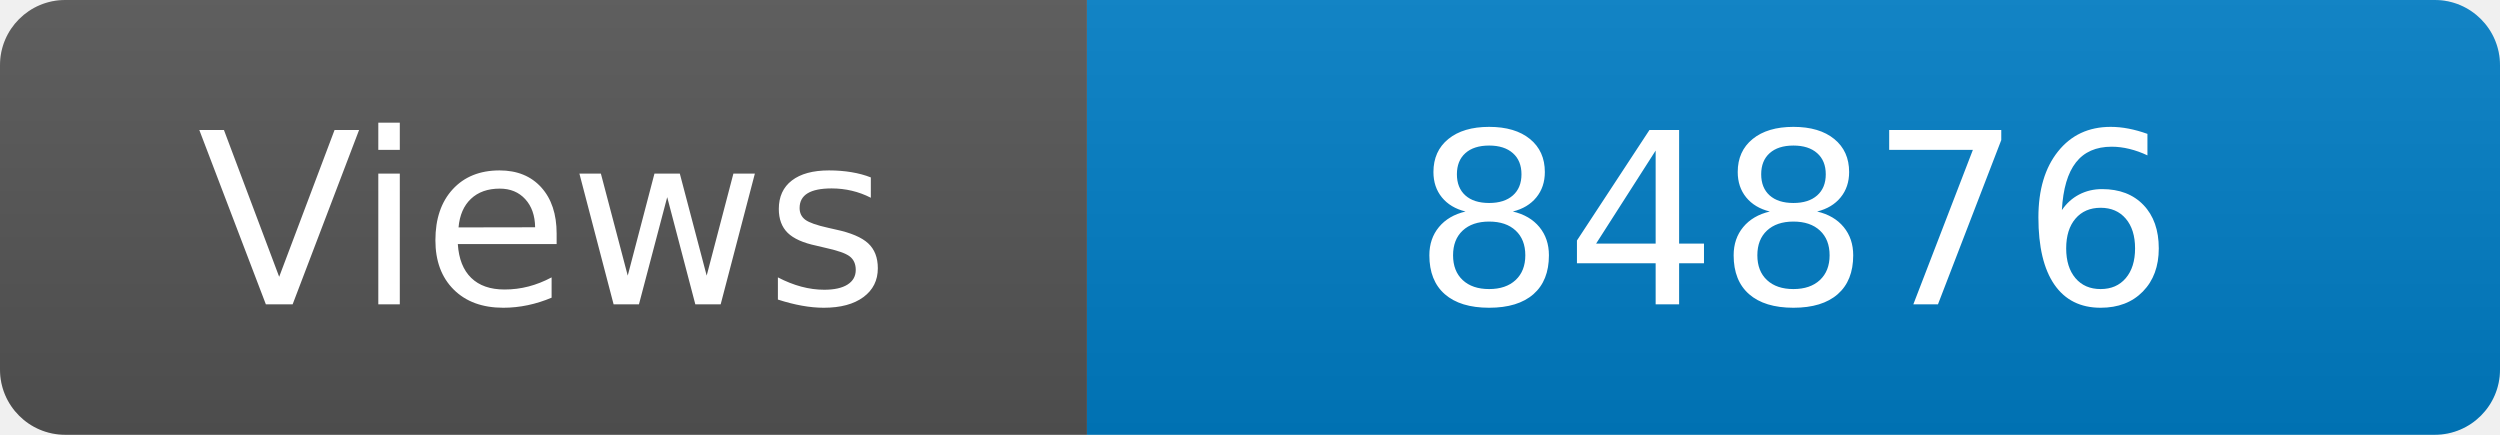
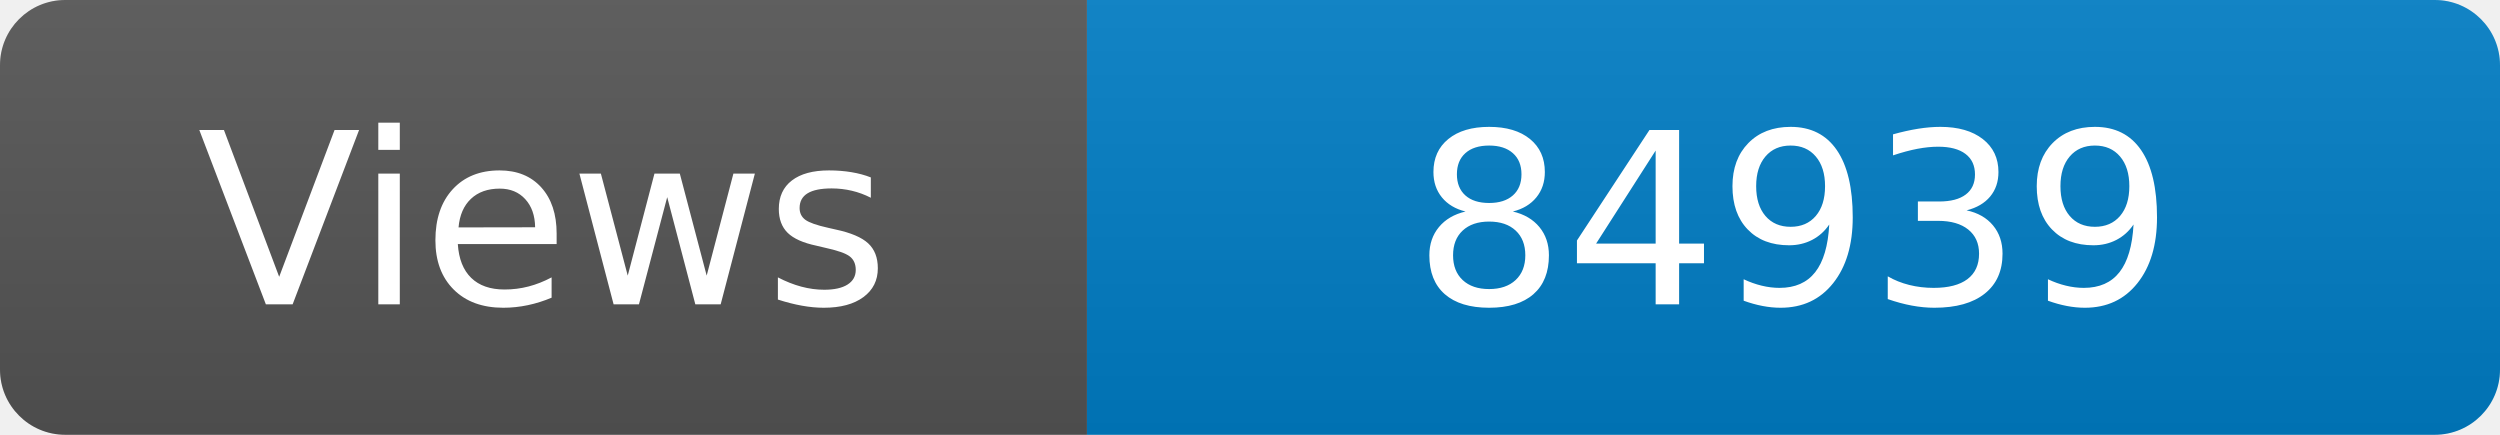
<svg xmlns="http://www.w3.org/2000/svg" width="115" height="20" role="img" aria-label="Maintained?: yes">
  <linearGradient id="s" x2="0" y2="100%">
    <stop offset="0" stop-color="#bbb" stop-opacity=".1" />
    <stop offset="1" stop-opacity=".1" />
  </linearGradient>
  <clipPath id="r">
    <rect width="115" height="20" rx="3" fill="#fff" />
  </clipPath>
  <g clip-path="url(#r)">
    <rect width="50" height="20" fill="#555" />
    <rect x="50" width="160" height="20" fill="#007ec6" />
    <rect width="115" height="20" fill="url(#s)" />
  </g>
  <g fill="#fff" text-anchor="middle" font-family="Verdana,Geneva,DejaVu Sans,sans-serif" font-size="110">
    <text x="250" y="140" transform="scale(.1)" fill="#fff">Views</text>
-     <text x="825" y="140" transform="scale(.1)" fill="#fff">84876</text>
+     <text x="825" y="140" transform="scale(.1)" fill="#fff">84939</text>
  </g>
</svg>
